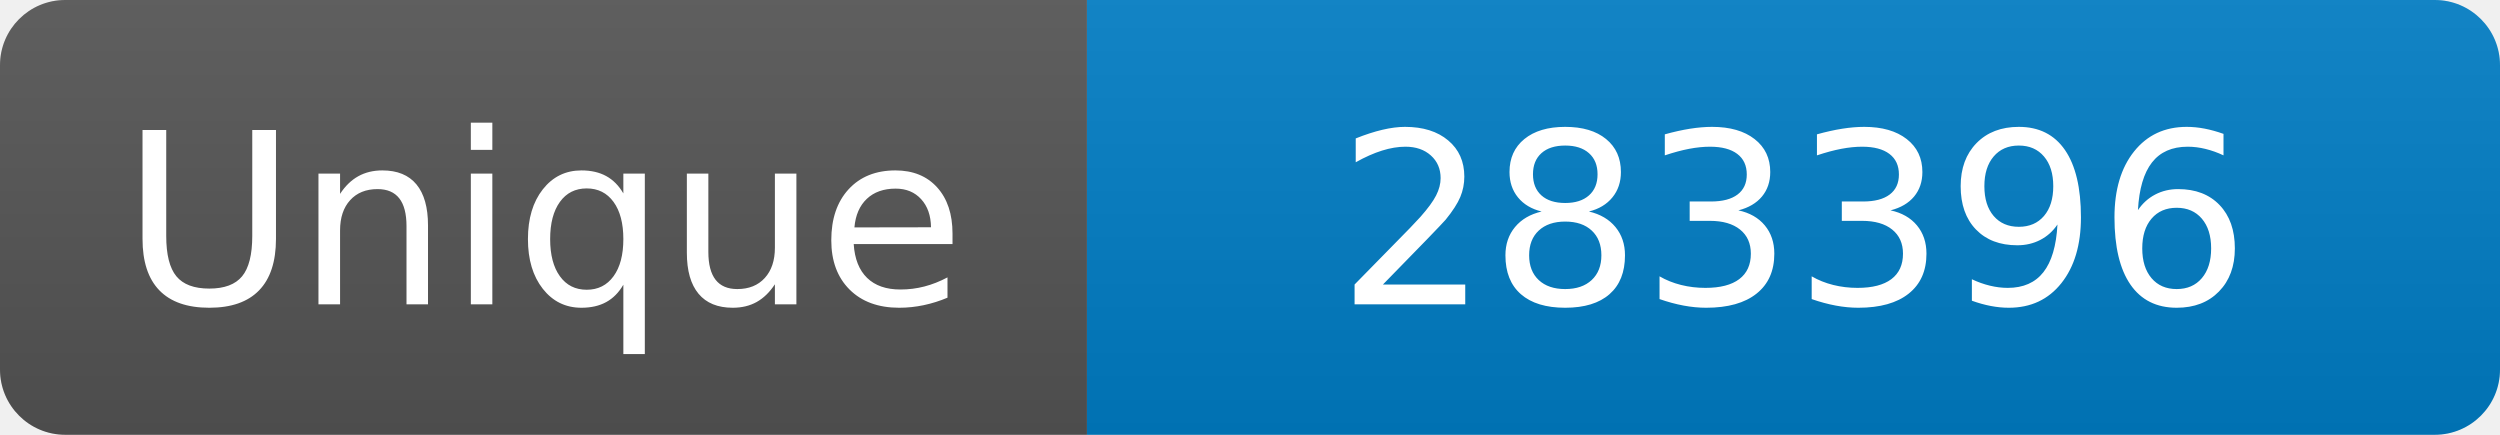
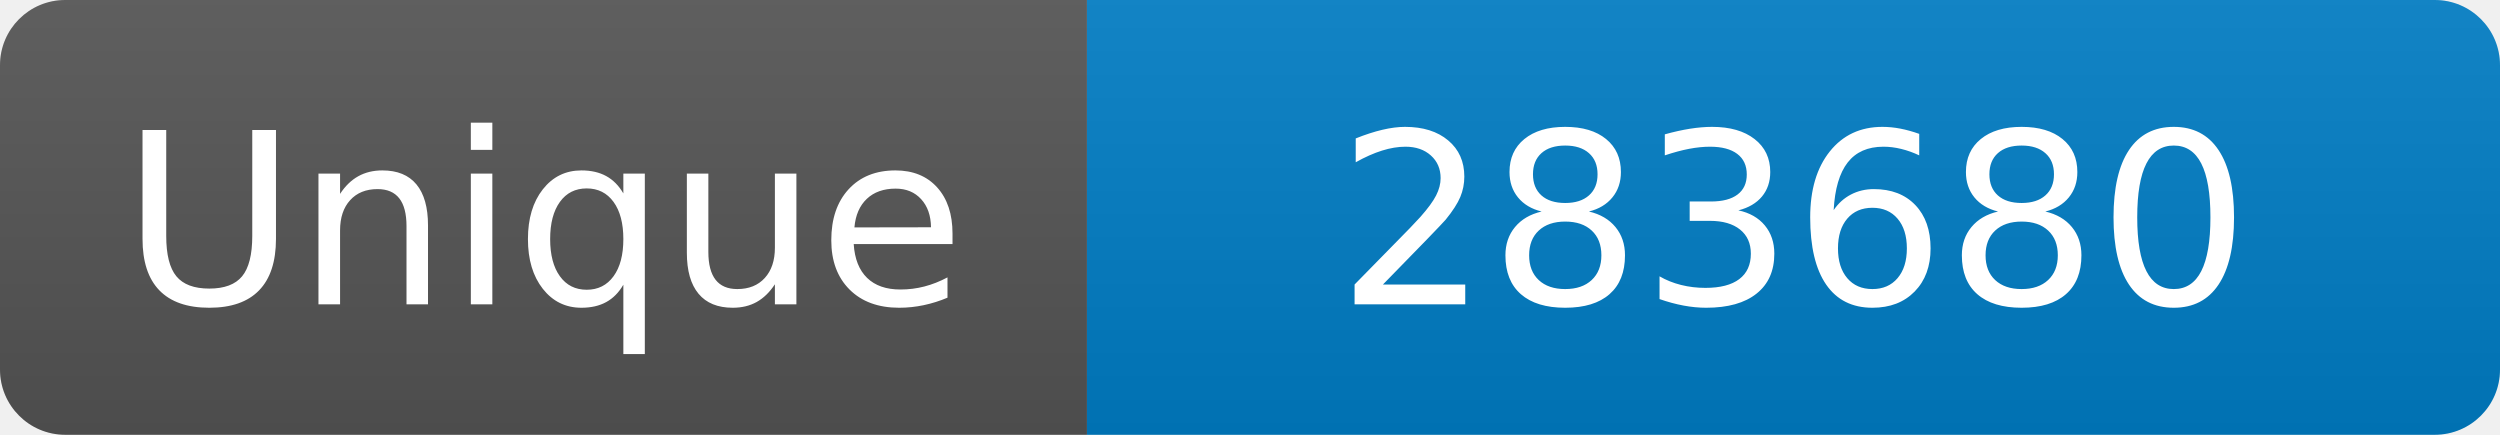
<svg xmlns="http://www.w3.org/2000/svg" width="115" height="20" role="img" aria-label="Maintained?: yes">
  <linearGradient id="s" x2="0" y2="100%">
    <stop offset="0" stop-color="#bbb" stop-opacity=".1" />
    <stop offset="1" stop-opacity=".1" />
  </linearGradient>
  <clipPath id="r">
    <rect width="115" height="20" rx="3" fill="#fff" />
  </clipPath>
  <g clip-path="url(#r)">
    <rect width="50" height="20" fill="#555" />
    <rect x="50" width="160" height="20" fill="#007ec6" />
    <rect width="115" height="20" fill="url(#s)" />
  </g>
  <g fill="#fff" text-anchor="middle" font-family="Verdana,Geneva,DejaVu Sans,sans-serif" font-size="110">
    <text x="250" y="140" transform="scale(.1)" fill="#fff">Unique</text>
-     <text x="825" y="140" transform="scale(.1)" fill="#fff">283396</text>
+     <text x="825" y="140" transform="scale(.1)" fill="#fff">283680</text>
  </g>
</svg>
